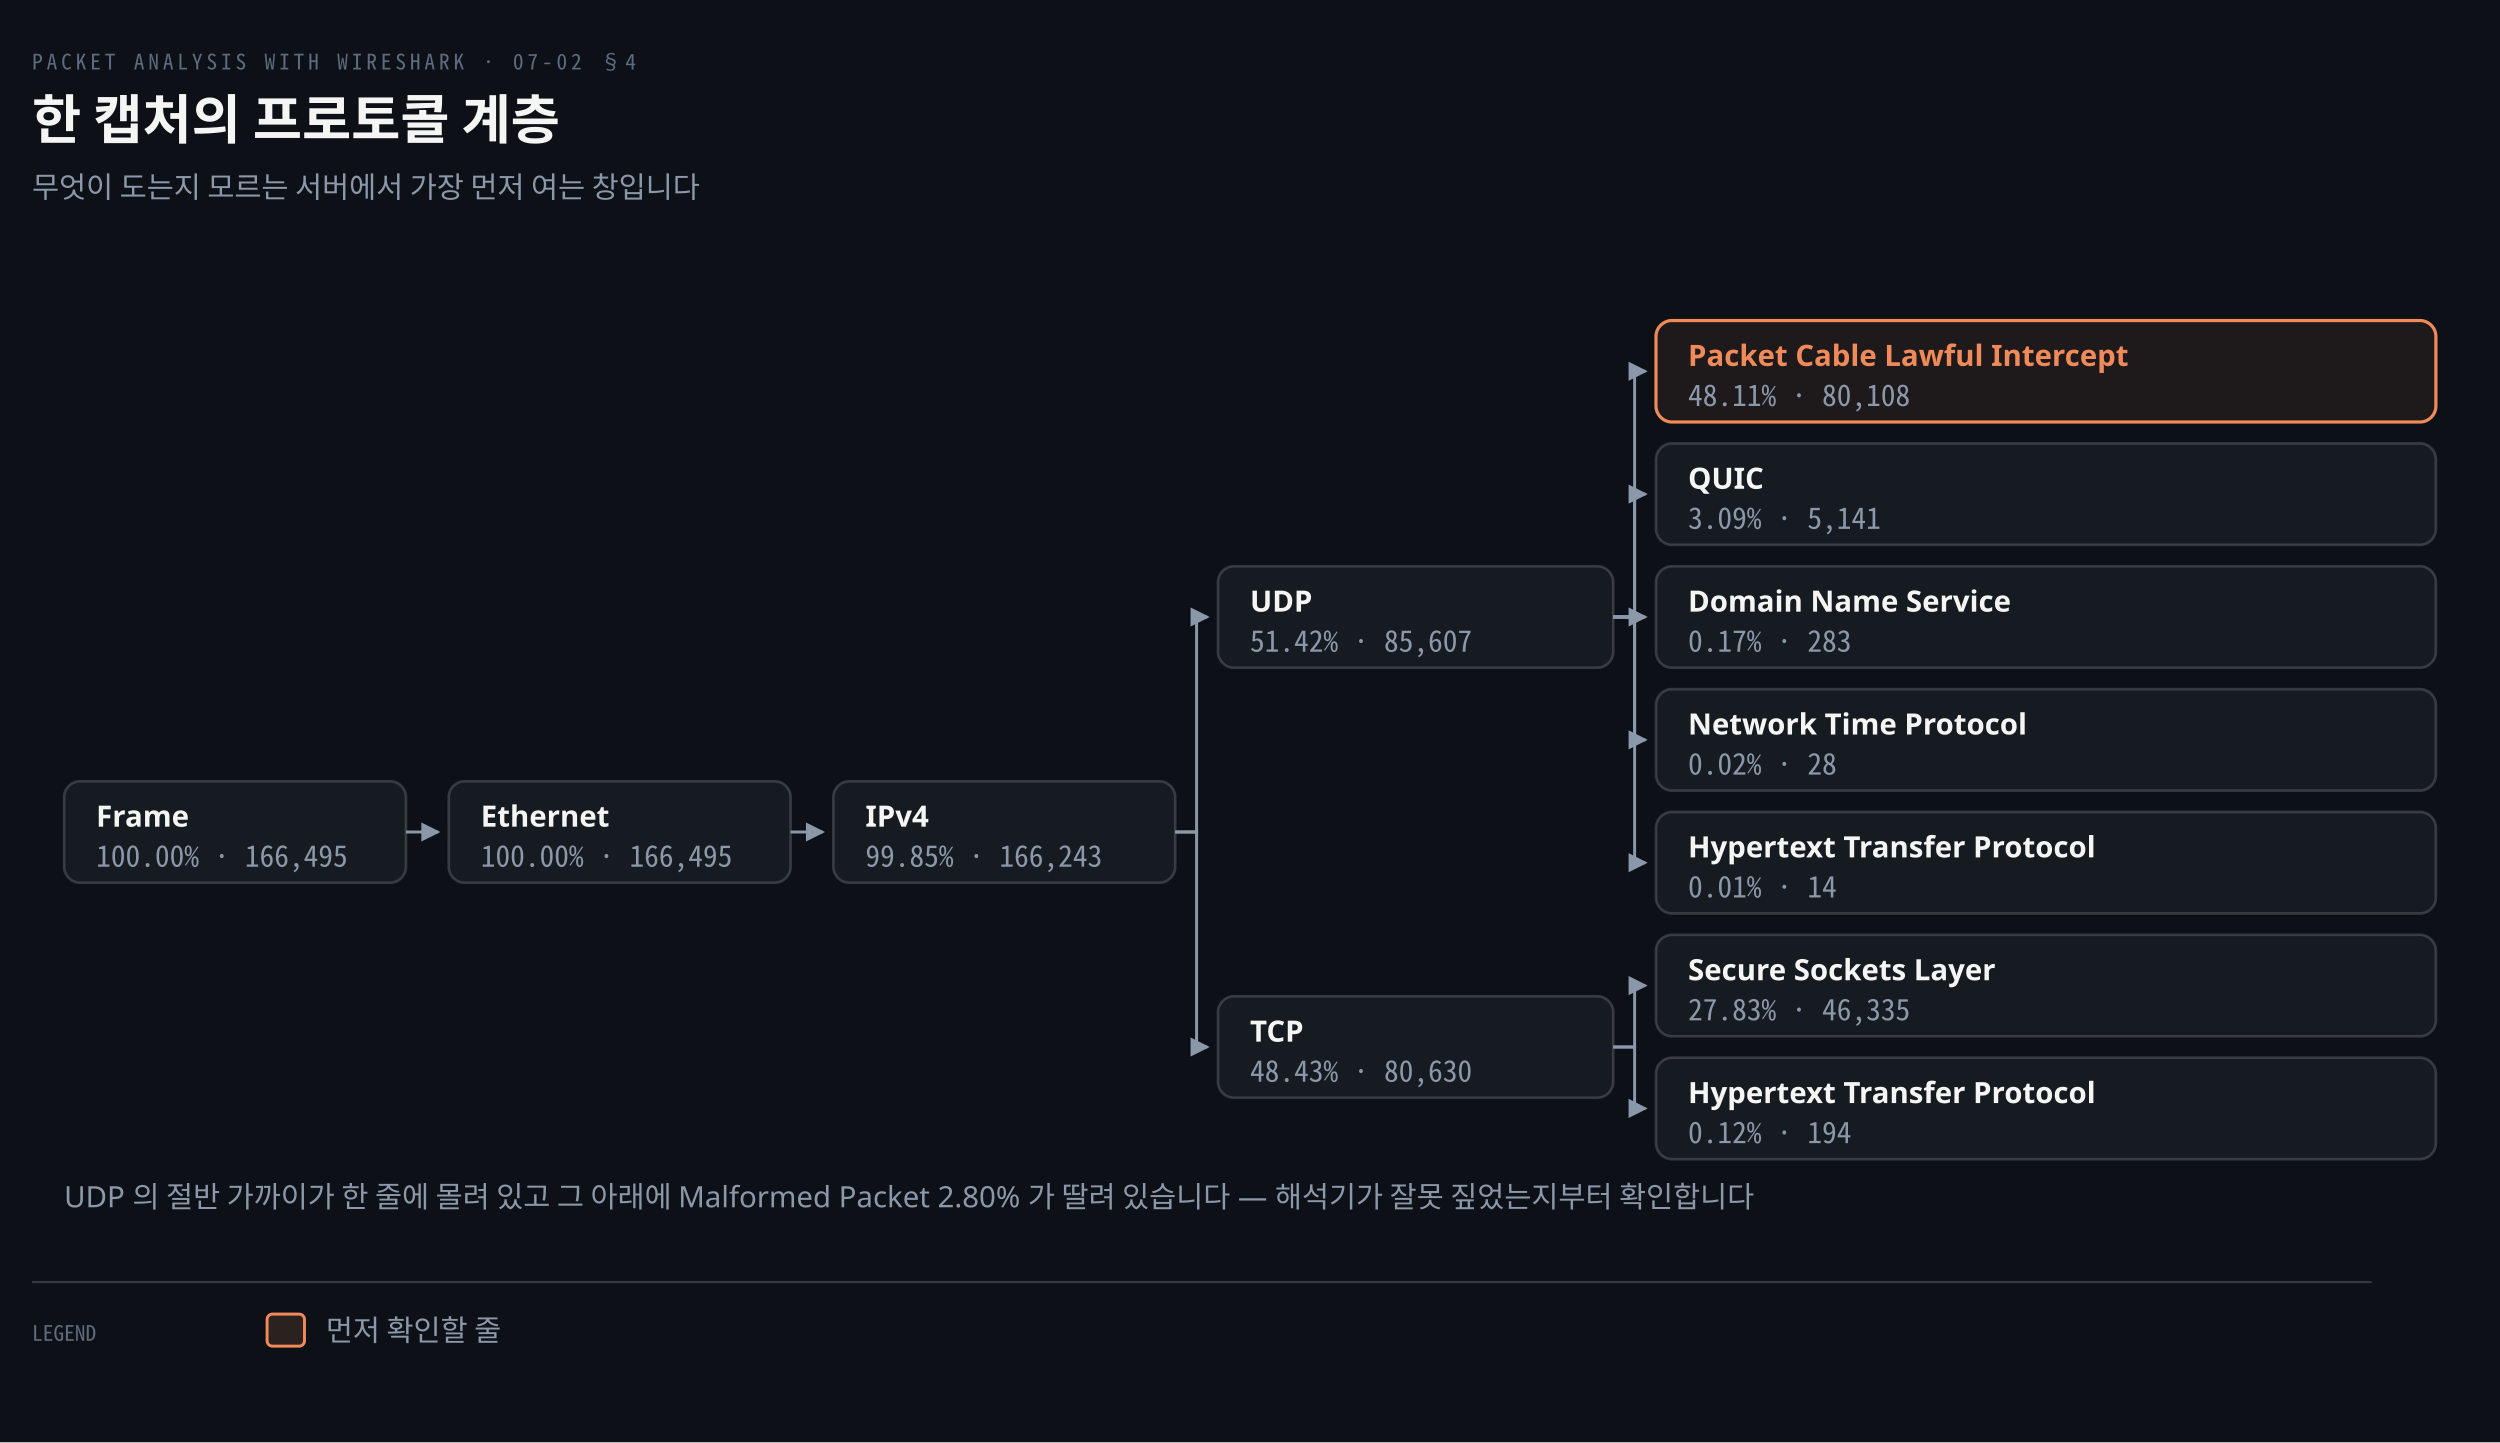
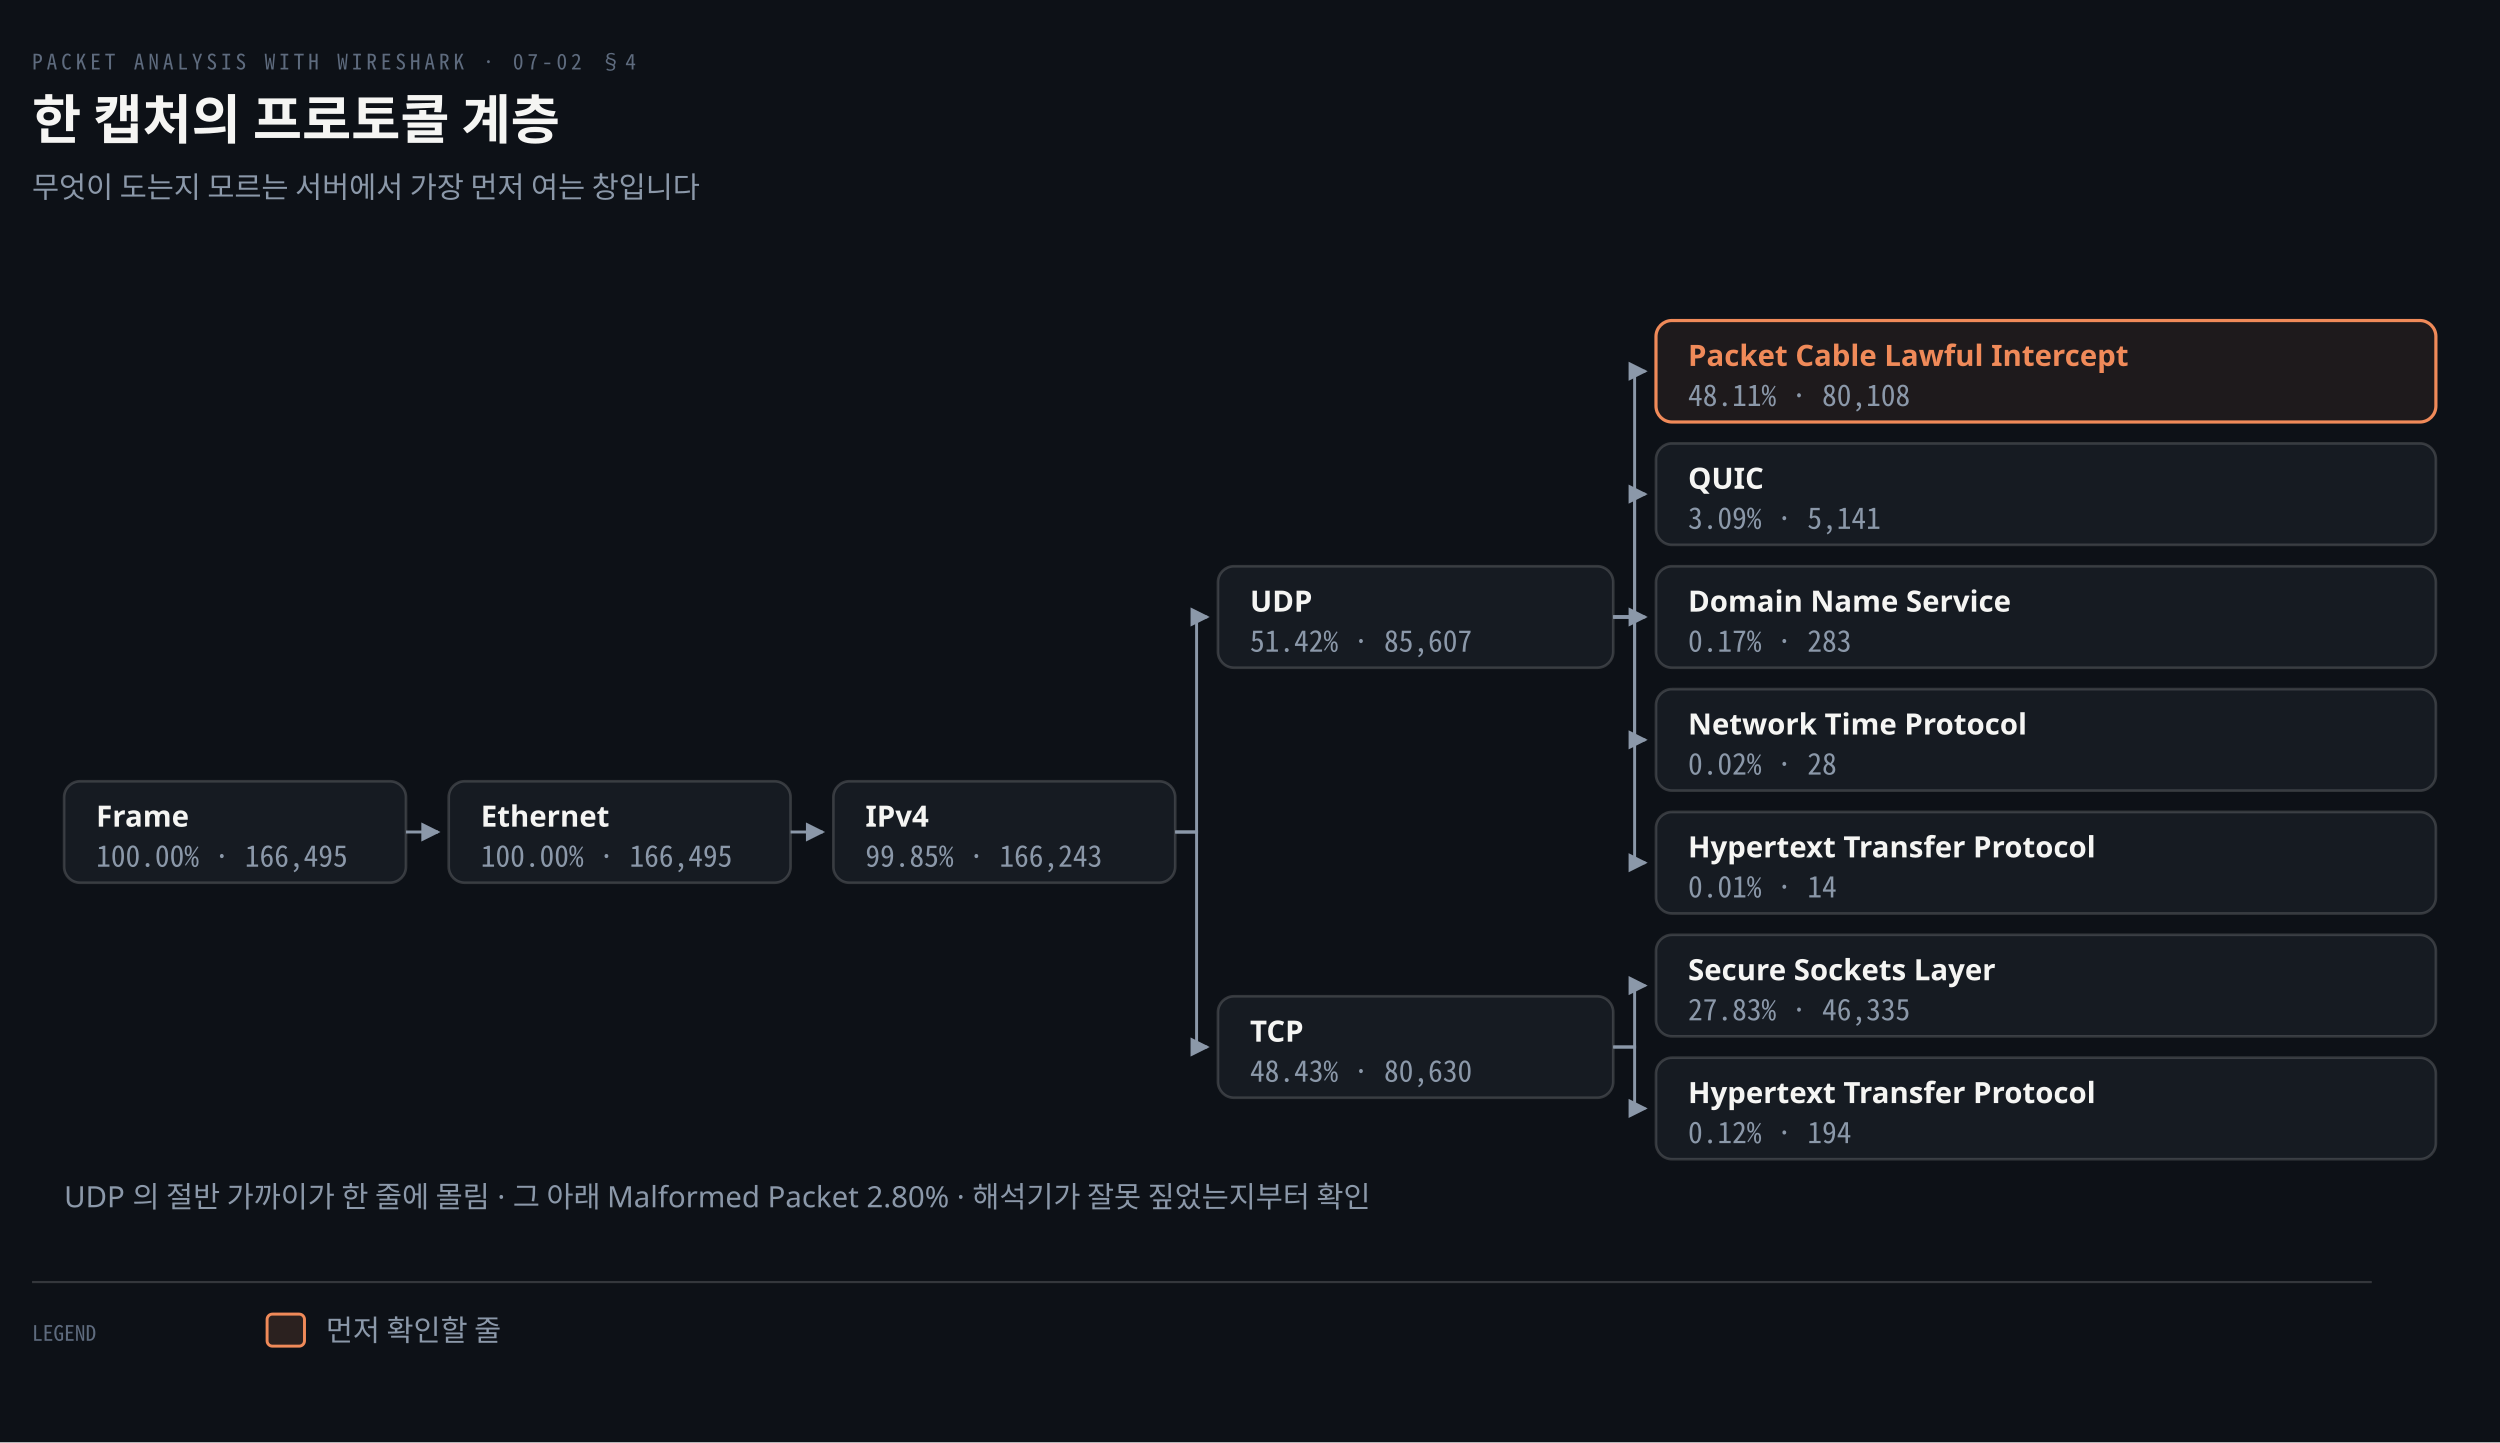
<svg xmlns="http://www.w3.org/2000/svg" viewBox="0 0 936 540" width="100%" role="img" aria-labelledby="dt dd">
  <defs>
    <marker id="ar" viewBox="0 0 8 8" refX="7" refY="4" markerWidth="6.5" markerHeight="6.5" orient="auto">
      <path d="M0 0 L8 4 L0 8 z" fill="#8B98A9" />
    </marker>
    <marker id="ok" viewBox="0 0 8 8" refX="7" refY="4" markerWidth="6.5" markerHeight="6.5" orient="auto">
      <path d="M0 0 L8 4 L0 8 z" fill="#3FB98C" />
    </marker>
    <marker id="warn" viewBox="0 0 8 8" refX="7" refY="4" markerWidth="6.5" markerHeight="6.5" orient="auto">
      <path d="M0 0 L8 4 L0 8 z" fill="#E3B341" />
    </marker>
    <marker id="bad" viewBox="0 0 8 8" refX="7" refY="4" markerWidth="6.5" markerHeight="6.5" orient="auto">
      <path d="M0 0 L8 4 L0 8 z" fill="#F0616D" />
    </marker>
    <marker id="info" viewBox="0 0 8 8" refX="7" refY="4" markerWidth="6.5" markerHeight="6.5" orient="auto">
      <path d="M0 0 L8 4 L0 8 z" fill="#6A95D8" />
    </marker>
    <marker id="acc" viewBox="0 0 8 8" refX="7" refY="4" markerWidth="6.5" markerHeight="6.5" orient="auto">
      <path d="M0 0 L8 4 L0 8 z" fill="#F08A59" />
    </marker>
    <marker id="soft" viewBox="0 0 8 8" refX="7" refY="4" markerWidth="6.5" markerHeight="6.5" orient="auto">
      <path d="M0 0 L8 4 L0 8 z" fill="#5E6B7E" />
    </marker>
  </defs>
  <rect width="936" height="540" fill="#0D1117" />
  <text x="12" y="26" font-family="'Geist Mono','Noto Sans Mono CJK KR',monospace" font-size="8" letter-spacing="0.18em" fill="#5E6B7E">PACKET ANALYSIS WITH WIRESHARK · 07-02 §4</text>
  <text x="12" y="52" font-family="'Geist','Apple SD Gothic Neo','Noto Sans KR','Malgun Gothic',sans-serif" font-size="20" font-weight="600" fill="#F5F5F3">한 캡처의 프로토콜 계층</text>
  <text x="12" y="74" font-family="'Geist','Apple SD Gothic Neo','Noto Sans KR','Malgun Gothic',sans-serif" font-size="11" fill="#8B98A9">무엇이 도는지 모르는 서버에서 가장 먼저 여는 창입니다</text>
  <rect x="24" y="292.5" width="128" height="38" rx="6" fill="#161B22" stroke="rgba(191,192,192,0.22)" stroke-width="1.0" />
  <text x="36" y="309.5" text-anchor="start" font-family="'Geist','Apple SD Gothic Neo','Noto Sans KR','Malgun Gothic',sans-serif" font-size="11" font-weight="600" fill="#F5F5F3">Frame</text>
  <text x="36" y="324.5" text-anchor="start" font-family="'Geist Mono','Noto Sans Mono CJK KR',monospace" font-size="11" font-weight="400" fill="#8B98A9">100.00% · 166,495</text>
  <rect x="168" y="292.5" width="128" height="38" rx="6" fill="#161B22" stroke="rgba(191,192,192,0.22)" stroke-width="1.0" />
  <text x="180" y="309.5" text-anchor="start" font-family="'Geist','Apple SD Gothic Neo','Noto Sans KR','Malgun Gothic',sans-serif" font-size="11" font-weight="600" fill="#F5F5F3">Ethernet</text>
  <text x="180" y="324.5" text-anchor="start" font-family="'Geist Mono','Noto Sans Mono CJK KR',monospace" font-size="11" font-weight="400" fill="#8B98A9">100.00% · 166,495</text>
  <rect x="312" y="292.5" width="128" height="38" rx="6" fill="#161B22" stroke="rgba(191,192,192,0.22)" stroke-width="1.0" />
  <text x="324" y="309.5" text-anchor="start" font-family="'Geist','Apple SD Gothic Neo','Noto Sans KR','Malgun Gothic',sans-serif" font-size="11" font-weight="600" fill="#F5F5F3">IPv4</text>
  <text x="324" y="324.5" text-anchor="start" font-family="'Geist Mono','Noto Sans Mono CJK KR',monospace" font-size="11" font-weight="400" fill="#8B98A9">99.85% · 166,243</text>
  <rect x="456" y="212.0" width="148" height="38" rx="6" fill="#161B22" stroke="rgba(191,192,192,0.22)" stroke-width="1.0" />
  <text x="468" y="229.0" text-anchor="start" font-family="'Geist','Apple SD Gothic Neo','Noto Sans KR','Malgun Gothic',sans-serif" font-size="11" font-weight="600" fill="#F5F5F3">UDP</text>
  <text x="468" y="244.0" text-anchor="start" font-family="'Geist Mono','Noto Sans Mono CJK KR',monospace" font-size="11" font-weight="400" fill="#8B98A9">51.42% · 85,607</text>
  <rect x="456" y="373.0" width="148" height="38" rx="6" fill="#161B22" stroke="rgba(191,192,192,0.22)" stroke-width="1.0" />
  <text x="468" y="390.0" text-anchor="start" font-family="'Geist','Apple SD Gothic Neo','Noto Sans KR','Malgun Gothic',sans-serif" font-size="11" font-weight="600" fill="#F5F5F3">TCP</text>
  <text x="468" y="405.0" text-anchor="start" font-family="'Geist Mono','Noto Sans Mono CJK KR',monospace" font-size="11" font-weight="400" fill="#8B98A9">48.43% · 80,630</text>
  <path d="M 152 311.5 L 160.0 311.5 L 160.0 311.5 L 164 311.5" fill="none" stroke="#8B98A9" stroke-width="1.1" marker-end="url(#ar)" />
  <path d="M 296 311.5 L 304.0 311.5 L 304.0 311.5 L 308 311.5" fill="none" stroke="#8B98A9" stroke-width="1.1" marker-end="url(#ar)" />
  <path d="M 440 311.5 L 448.0 311.5 L 448.0 231.0 L 452 231.0" fill="none" stroke="#8B98A9" stroke-width="1.1" marker-end="url(#ar)" />
  <path d="M 440 311.5 L 448.0 311.5 L 448.0 392.0 L 452 392.0" fill="none" stroke="#8B98A9" stroke-width="1.1" marker-end="url(#ar)" />
  <rect x="620" y="120" width="292" height="38" rx="6" fill="#F08A5914" stroke="#F08A59" stroke-width="1.2" />
  <text x="632" y="137" text-anchor="start" font-family="'Geist','Apple SD Gothic Neo','Noto Sans KR','Malgun Gothic',sans-serif" font-size="11" font-weight="600" fill="#F08A59">Packet Cable Lawful Intercept</text>
  <text x="632" y="152" text-anchor="start" font-family="'Geist Mono','Noto Sans Mono CJK KR',monospace" font-size="11" font-weight="400" fill="#8B98A9">48.11% · 80,108</text>
  <path d="M 604 231.0 L 612.0 231.0 L 612.0 139.0 L 616 139.0" fill="none" stroke="#8B98A9" stroke-width="1.1" marker-end="url(#ar)" />
  <rect x="620" y="166" width="292" height="38" rx="6" fill="#161B22" stroke="rgba(191,192,192,0.22)" stroke-width="1.0" />
  <text x="632" y="183" text-anchor="start" font-family="'Geist','Apple SD Gothic Neo','Noto Sans KR','Malgun Gothic',sans-serif" font-size="11" font-weight="600" fill="#F5F5F3">QUIC</text>
  <text x="632" y="198" text-anchor="start" font-family="'Geist Mono','Noto Sans Mono CJK KR',monospace" font-size="11" font-weight="400" fill="#8B98A9">3.09% · 5,141</text>
  <path d="M 604 231.0 L 612.0 231.0 L 612.0 185.0 L 616 185.0" fill="none" stroke="#8B98A9" stroke-width="1.1" marker-end="url(#ar)" />
  <rect x="620" y="212" width="292" height="38" rx="6" fill="#161B22" stroke="rgba(191,192,192,0.22)" stroke-width="1.0" />
  <text x="632" y="229" text-anchor="start" font-family="'Geist','Apple SD Gothic Neo','Noto Sans KR','Malgun Gothic',sans-serif" font-size="11" font-weight="600" fill="#F5F5F3">Domain Name Service</text>
  <text x="632" y="244" text-anchor="start" font-family="'Geist Mono','Noto Sans Mono CJK KR',monospace" font-size="11" font-weight="400" fill="#8B98A9">0.17% · 283</text>
  <path d="M 604 231.0 L 612.0 231.0 L 612.0 231.0 L 616 231.0" fill="none" stroke="#8B98A9" stroke-width="1.1" marker-end="url(#ar)" />
  <rect x="620" y="258" width="292" height="38" rx="6" fill="#161B22" stroke="rgba(191,192,192,0.22)" stroke-width="1.0" />
  <text x="632" y="275" text-anchor="start" font-family="'Geist','Apple SD Gothic Neo','Noto Sans KR','Malgun Gothic',sans-serif" font-size="11" font-weight="600" fill="#F5F5F3">Network Time Protocol</text>
  <text x="632" y="290" text-anchor="start" font-family="'Geist Mono','Noto Sans Mono CJK KR',monospace" font-size="11" font-weight="400" fill="#8B98A9">0.02% · 28</text>
  <path d="M 604 231.0 L 612.0 231.0 L 612.0 277.0 L 616 277.0" fill="none" stroke="#8B98A9" stroke-width="1.1" marker-end="url(#ar)" />
  <rect x="620" y="304" width="292" height="38" rx="6" fill="#161B22" stroke="rgba(191,192,192,0.22)" stroke-width="1.0" />
  <text x="632" y="321" text-anchor="start" font-family="'Geist','Apple SD Gothic Neo','Noto Sans KR','Malgun Gothic',sans-serif" font-size="11" font-weight="600" fill="#F5F5F3">Hypertext Transfer Protocol</text>
  <text x="632" y="336" text-anchor="start" font-family="'Geist Mono','Noto Sans Mono CJK KR',monospace" font-size="11" font-weight="400" fill="#8B98A9">0.01% · 14</text>
  <path d="M 604 231.0 L 612.0 231.0 L 612.0 323.0 L 616 323.0" fill="none" stroke="#8B98A9" stroke-width="1.1" marker-end="url(#ar)" />
  <rect x="620" y="350" width="292" height="38" rx="6" fill="#161B22" stroke="rgba(191,192,192,0.22)" stroke-width="1.0" />
  <text x="632" y="367" text-anchor="start" font-family="'Geist','Apple SD Gothic Neo','Noto Sans KR','Malgun Gothic',sans-serif" font-size="11" font-weight="600" fill="#F5F5F3">Secure Sockets Layer</text>
  <text x="632" y="382" text-anchor="start" font-family="'Geist Mono','Noto Sans Mono CJK KR',monospace" font-size="11" font-weight="400" fill="#8B98A9">27.83% · 46,335</text>
  <path d="M 604 392.0 L 612.0 392.0 L 612.0 369.0 L 616 369.0" fill="none" stroke="#8B98A9" stroke-width="1.1" marker-end="url(#ar)" />
  <rect x="620" y="396" width="292" height="38" rx="6" fill="#161B22" stroke="rgba(191,192,192,0.22)" stroke-width="1.0" />
  <text x="632" y="413" text-anchor="start" font-family="'Geist','Apple SD Gothic Neo','Noto Sans KR','Malgun Gothic',sans-serif" font-size="11" font-weight="600" fill="#F5F5F3">Hypertext Transfer Protocol</text>
  <text x="632" y="428" text-anchor="start" font-family="'Geist Mono','Noto Sans Mono CJK KR',monospace" font-size="11" font-weight="400" fill="#8B98A9">0.12% · 194</text>
  <path d="M 604 392.0 L 612.0 392.0 L 612.0 415.0 L 616 415.0" fill="none" stroke="#8B98A9" stroke-width="1.1" marker-end="url(#ar)" />
-   <text x="24" y="452" text-anchor="start" font-family="'Geist','Apple SD Gothic Neo','Noto Sans KR','Malgun Gothic',sans-serif" font-size="11" font-weight="400" fill="#8B98A9">UDP 의 절반 가까이가 한 줄에 몰려 있고 그 아래에 Malformed Packet 2.80% 가 딸려 있습니다 — 해석기가 잘못 짚었는지부터 확인합니다</text>
+   <text x="24" y="452" text-anchor="start" font-family="'Geist','Apple SD Gothic Neo','Noto Sans KR','Malgun Gothic',sans-serif" font-size="11" font-weight="400" fill="#8B98A9">UDP 의 절반 가까이가 한 줄에 몰림 · 그 아래 Malformed Packet 2.80% · 해석기가 잘못 짚었는지부터 확인</text>
  <line x1="12" y1="480" x2="888" y2="480" stroke="rgba(191,192,192,0.22)" stroke-width="0.8" />
  <text x="12" y="502" text-anchor="start" font-family="'Geist Mono','Noto Sans Mono CJK KR',monospace" font-size="8" font-weight="400" fill="#5E6B7E">LEGEND</text>
  <rect x="100" y="492" width="14" height="12" rx="2" fill="#F08A5922" stroke="#F08A59" stroke-width="1.1" />
  <text x="122" y="502" text-anchor="start" font-family="'Geist','Apple SD Gothic Neo','Noto Sans KR','Malgun Gothic',sans-serif" font-size="11" font-weight="400" fill="#8B98A9">먼저 확인할 줄</text>
</svg>
